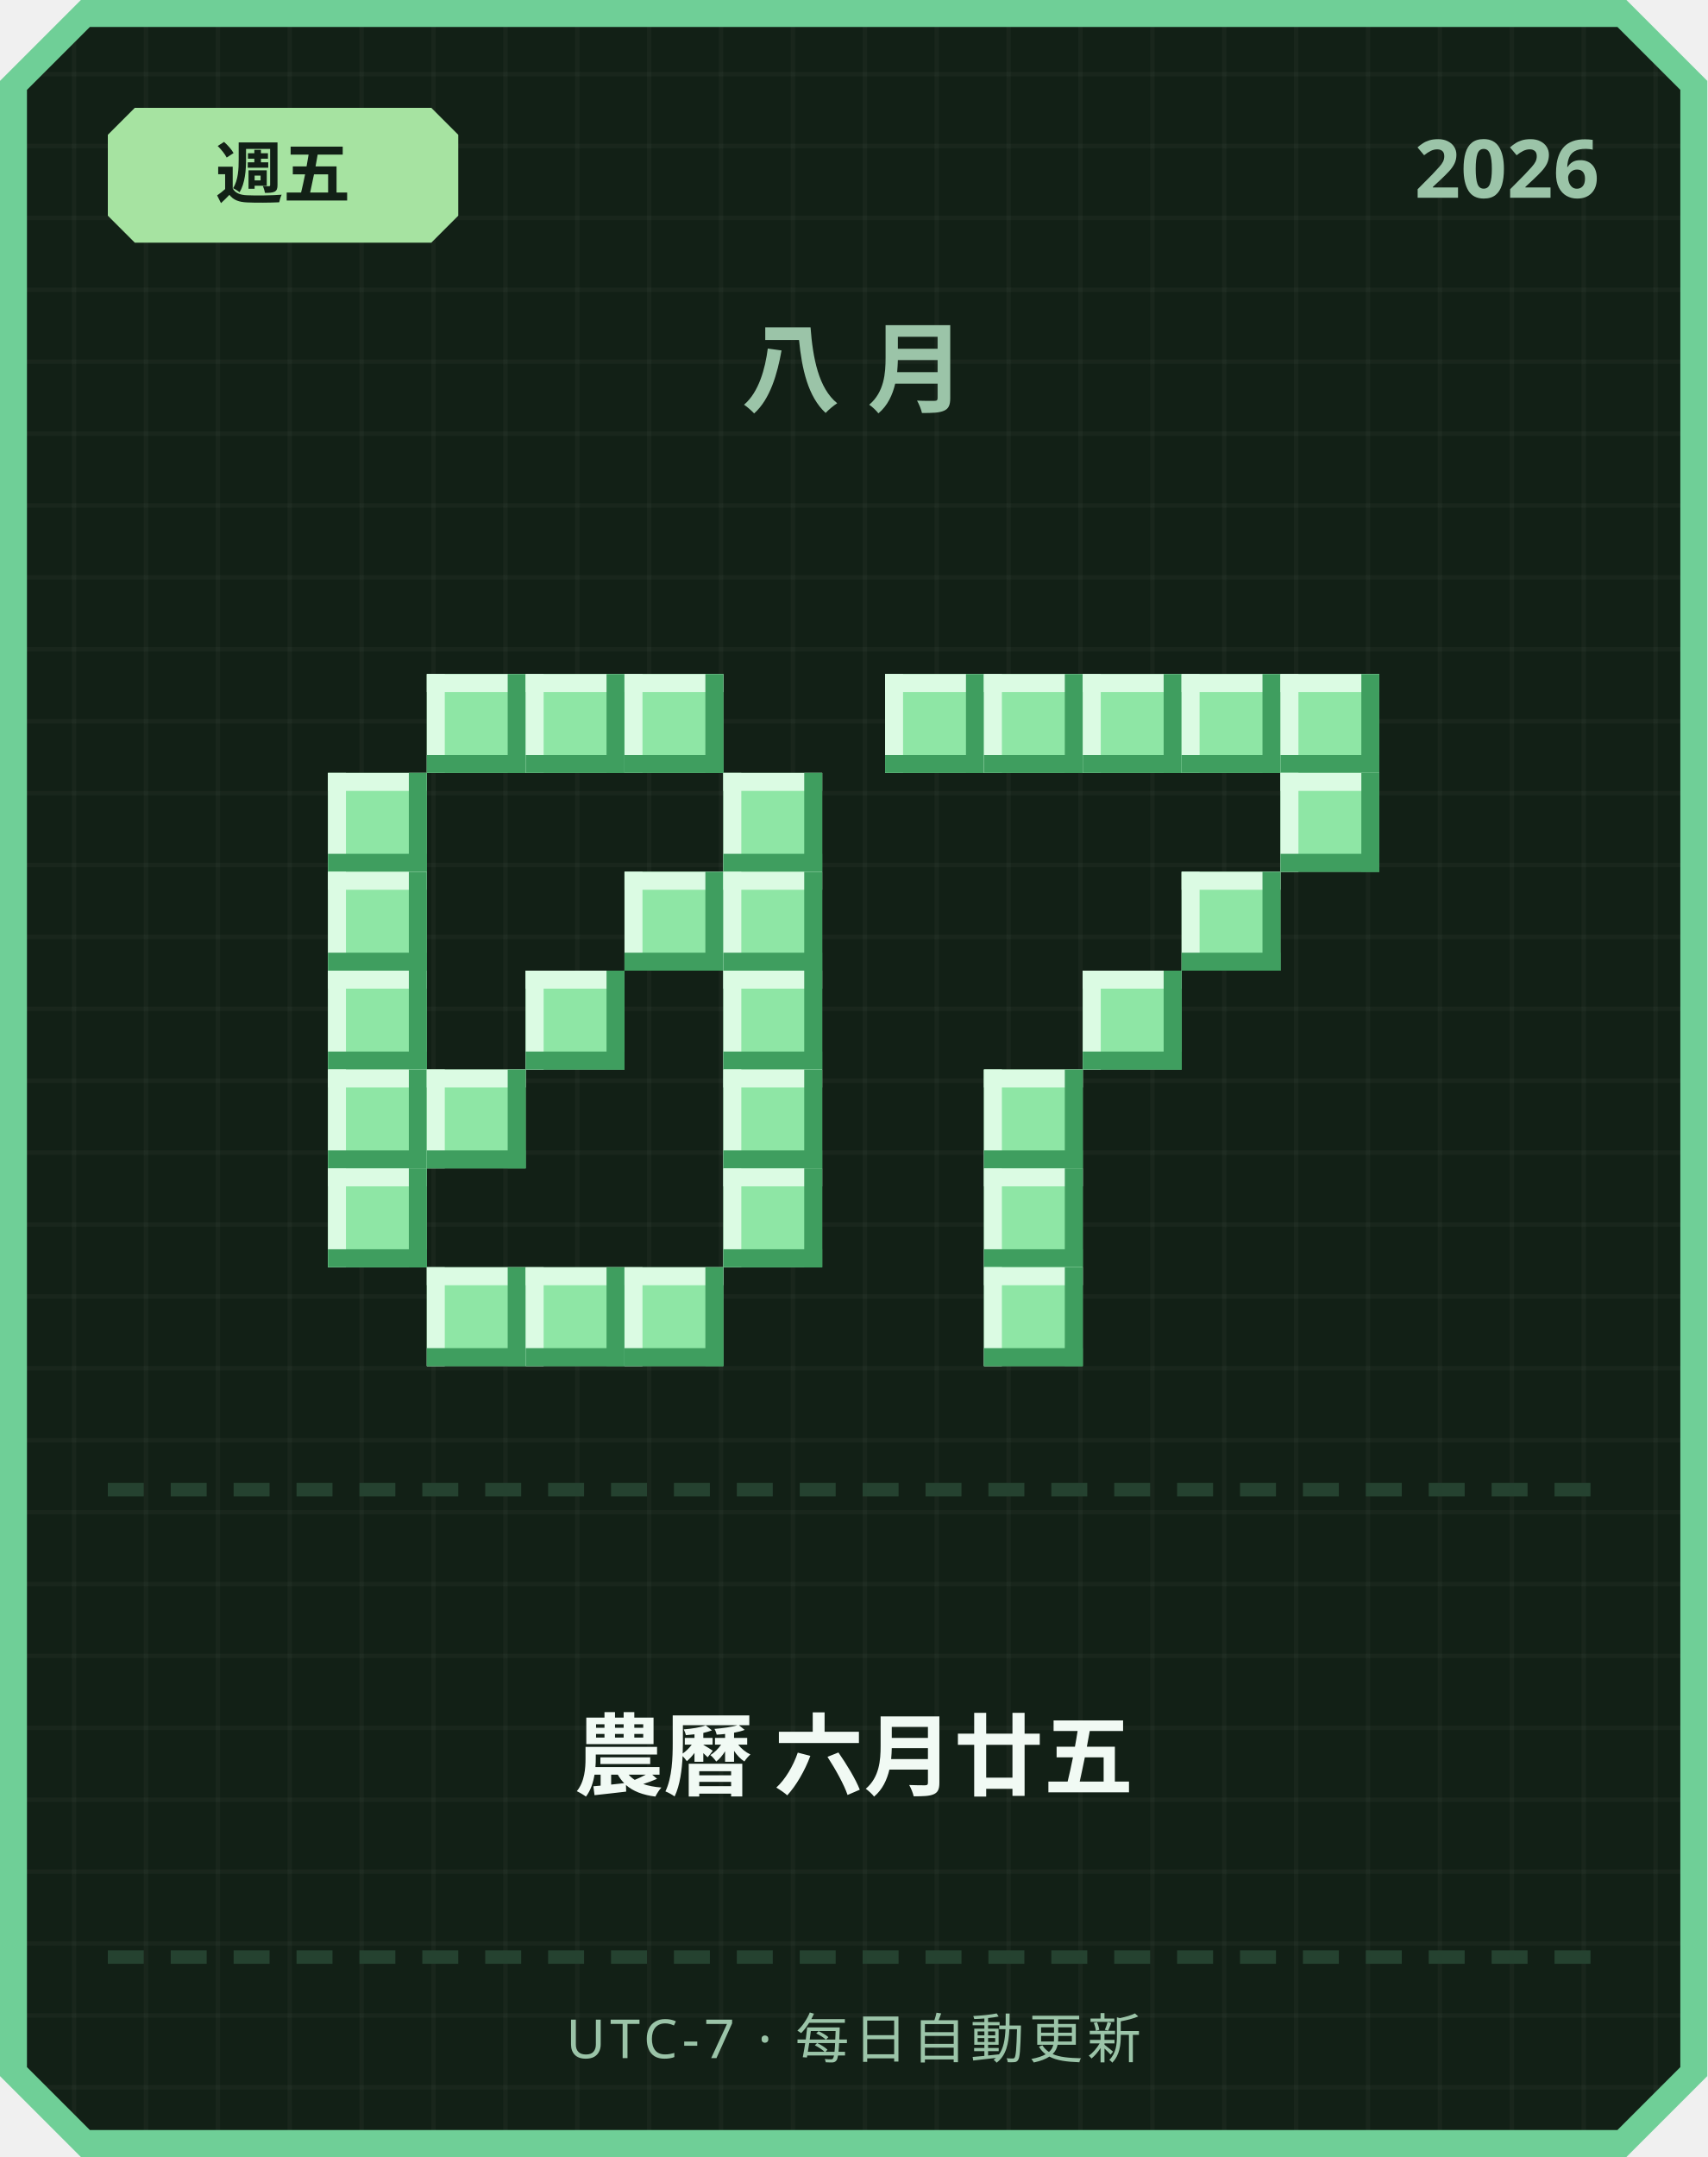
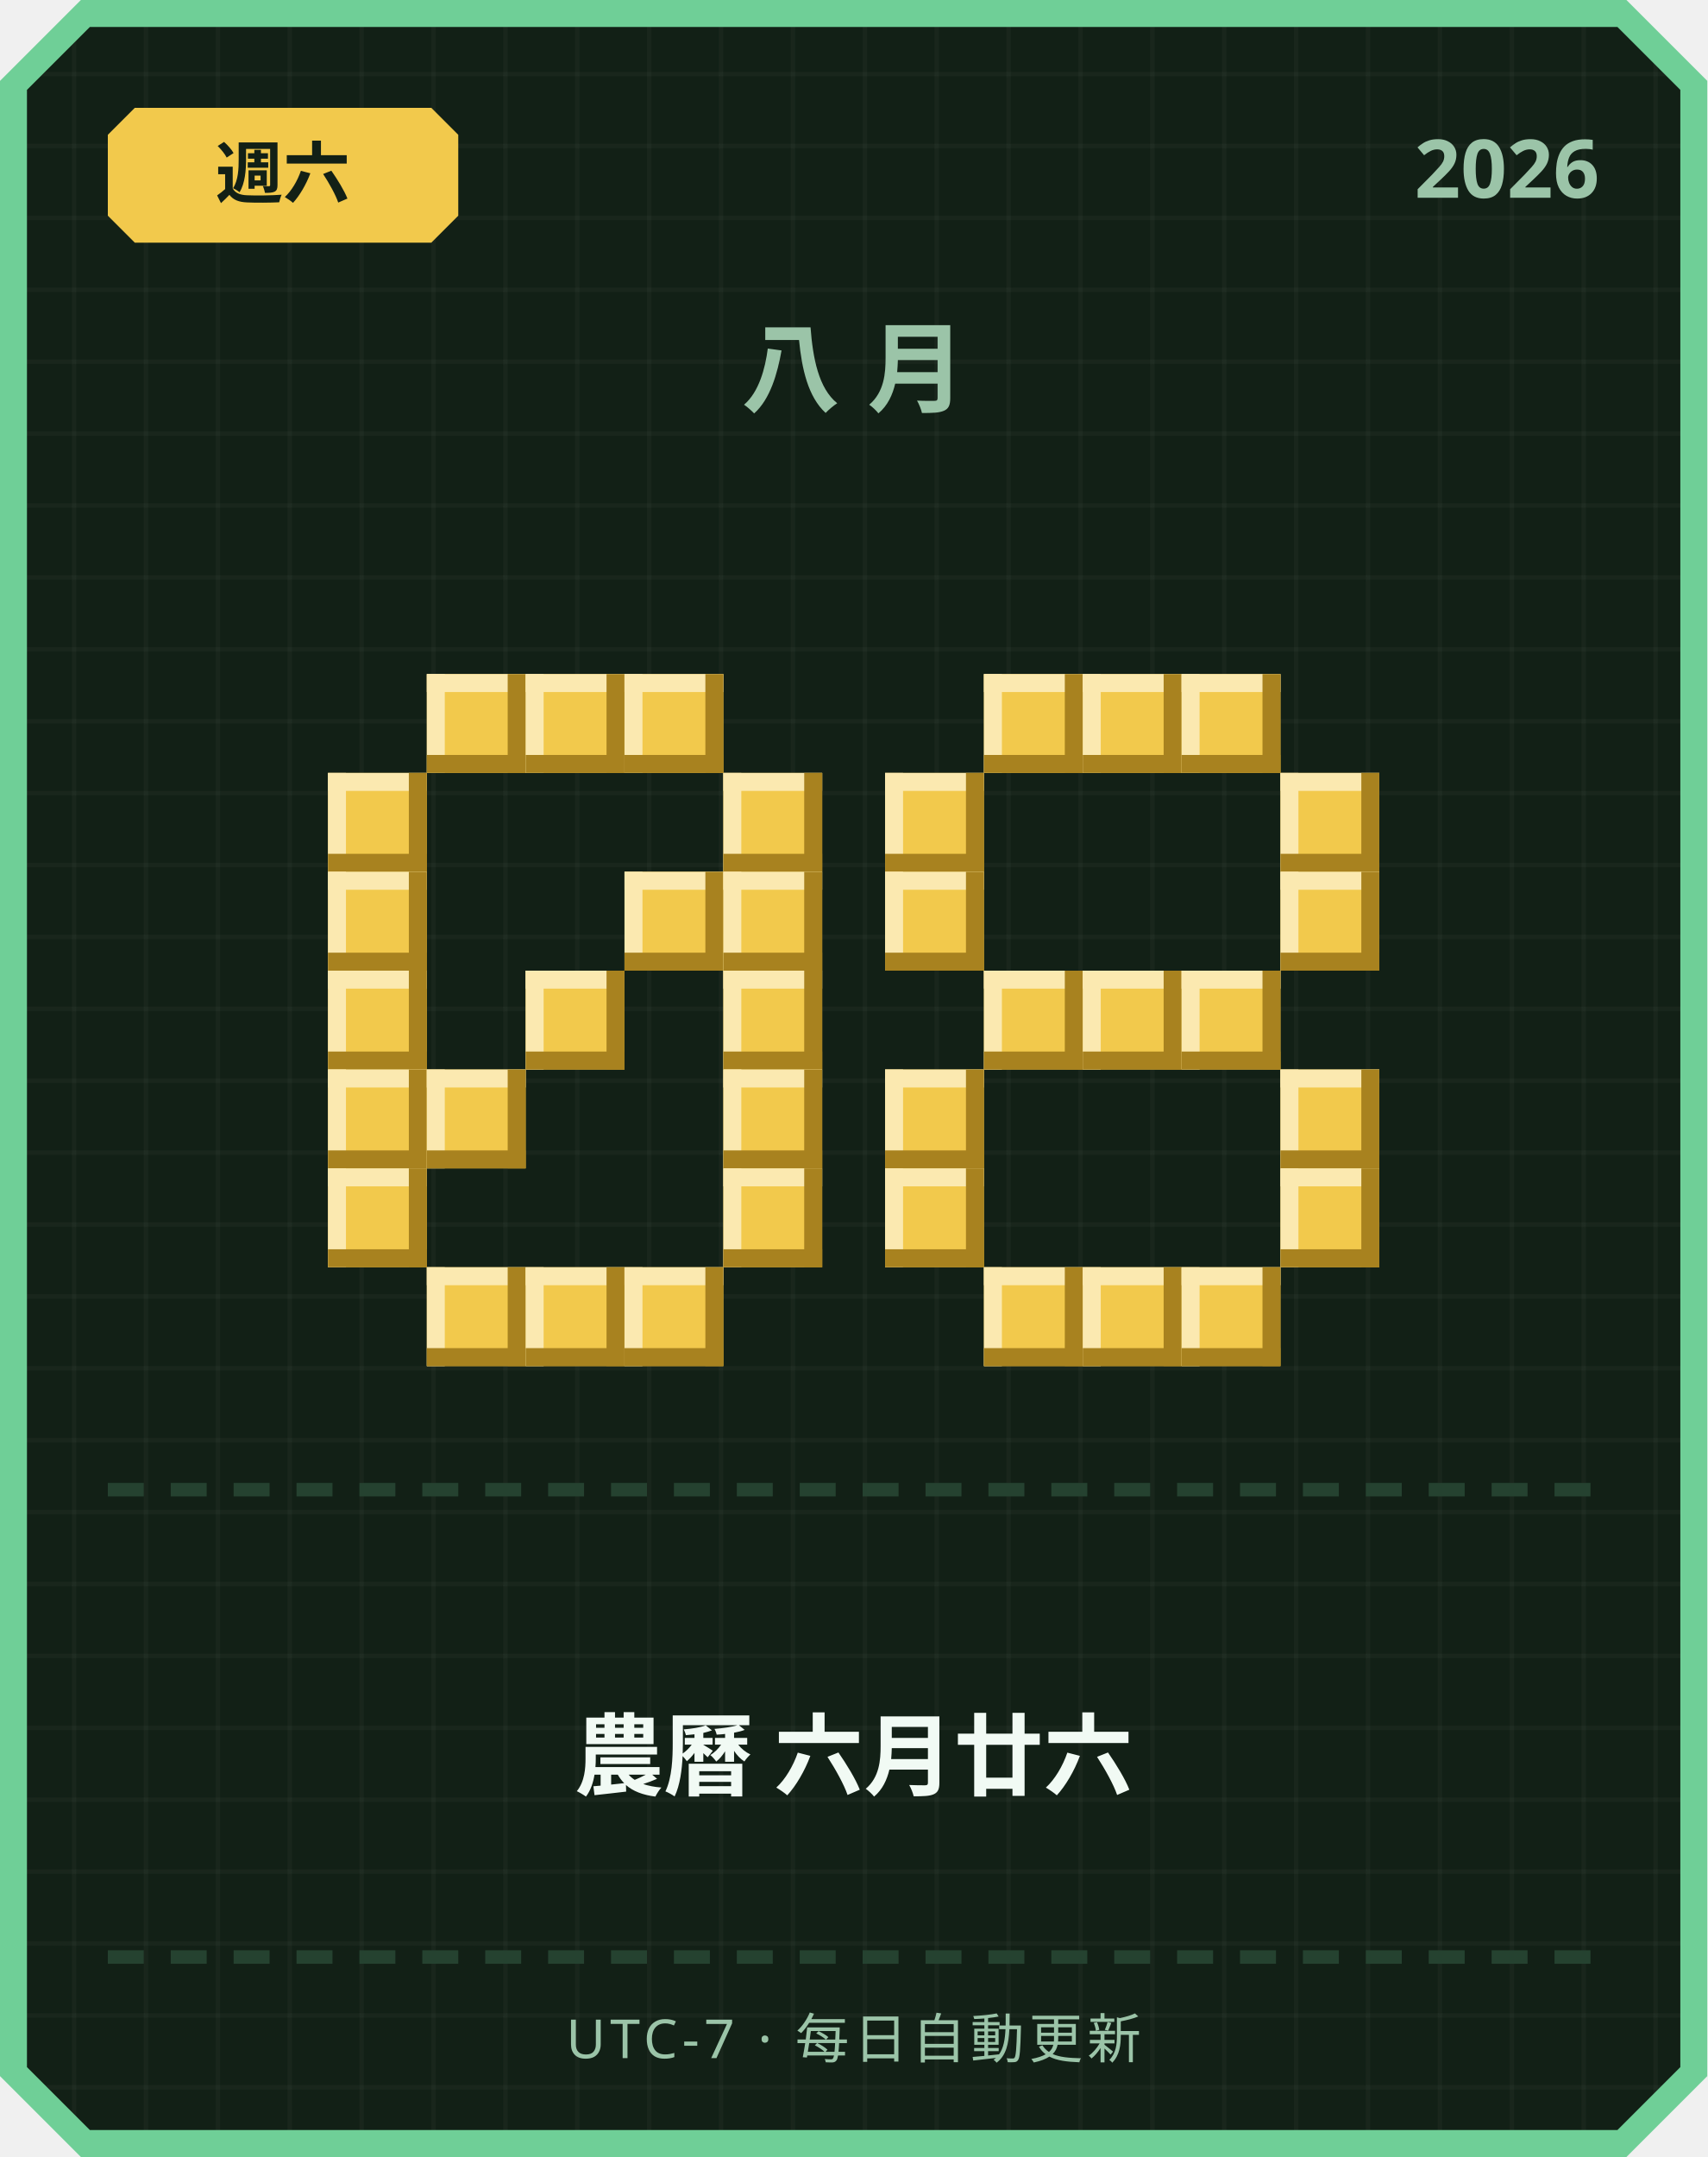
<svg xmlns="http://www.w3.org/2000/svg" width="380" height="480" viewBox="0 0 380 480">
  <defs>
    <pattern id="grid" width="16" height="16" patternUnits="userSpaceOnUse">
      <rect width="16" height="16" fill="#122016" />
      <rect width="1" height="16" fill="#ffffff" opacity="0.03" />
      <rect width="16" height="1" fill="#ffffff" opacity="0.03" />
    </pattern>
  </defs>
  <path d="M 18,0 L 362,0 L 380,18 L 380,462 L 362,480 L 18,480 L 0,462 L 0,18 Z" fill="#6fcf97" />
  <path d="M 20,6 L 360,6 L 374,20 L 374,460 L 360,474 L 20,474 L 6,460 L 6,20 Z" fill="url(#grid)" />
-   <path d="M 30,24 L 96,24 L 102,30 L 102,48 L 96,54 L 30,54 L 24,48 L 24,30 Z" fill="#a6e3a1" />
-   <text x="63" y="44" text-anchor="middle" font-family="'Segoe UI', sans-serif" font-size="15" font-weight="700" fill="#122016">週五</text>
+   <path d="M 30,24 L 96,24 L 102,30 L 102,48 L 96,54 L 30,54 L 24,48 L 24,30 Z" fill="#f2c94c" />
+   <text x="63" y="44" text-anchor="middle" font-family="'Segoe UI', sans-serif" font-size="15" font-weight="700" fill="#122016">週六</text>
  <text x="356" y="44" text-anchor="end" font-family="'Segoe UI', sans-serif" font-size="18" font-weight="700" fill="#9bc4a8">2026</text>
  <text x="190" y="90" text-anchor="middle" font-family="'Segoe UI', sans-serif" font-size="22" font-weight="700" letter-spacing="6" fill="#9bc4a8">八月</text>
-   <rect x="95" y="150" width="22" height="22" fill="#8ee6a5" />
-   <rect x="95" y="150" width="22" height="4" fill="#dbfbe3" />
-   <rect x="95" y="150" width="4" height="22" fill="#dbfbe3" />
-   <rect x="95" y="168" width="22" height="4" fill="#3f9e5f" />
-   <rect x="113" y="150" width="4" height="22" fill="#3f9e5f" />
-   <rect x="117" y="150" width="22" height="22" fill="#8ee6a5" />
-   <rect x="117" y="150" width="22" height="4" fill="#dbfbe3" />
-   <rect x="117" y="150" width="4" height="22" fill="#dbfbe3" />
-   <rect x="117" y="168" width="22" height="4" fill="#3f9e5f" />
-   <rect x="135" y="150" width="4" height="22" fill="#3f9e5f" />
-   <rect x="139" y="150" width="22" height="22" fill="#8ee6a5" />
-   <rect x="139" y="150" width="22" height="4" fill="#dbfbe3" />
-   <rect x="139" y="150" width="4" height="22" fill="#dbfbe3" />
-   <rect x="139" y="168" width="22" height="4" fill="#3f9e5f" />
-   <rect x="157" y="150" width="4" height="22" fill="#3f9e5f" />
-   <rect x="73" y="172" width="22" height="22" fill="#8ee6a5" />
-   <rect x="73" y="172" width="22" height="4" fill="#dbfbe3" />
-   <rect x="73" y="172" width="4" height="22" fill="#dbfbe3" />
-   <rect x="73" y="190" width="22" height="4" fill="#3f9e5f" />
-   <rect x="91" y="172" width="4" height="22" fill="#3f9e5f" />
-   <rect x="161" y="172" width="22" height="22" fill="#8ee6a5" />
-   <rect x="161" y="172" width="22" height="4" fill="#dbfbe3" />
-   <rect x="161" y="172" width="4" height="22" fill="#dbfbe3" />
-   <rect x="161" y="190" width="22" height="4" fill="#3f9e5f" />
-   <rect x="179" y="172" width="4" height="22" fill="#3f9e5f" />
-   <rect x="73" y="194" width="22" height="22" fill="#8ee6a5" />
-   <rect x="73" y="194" width="22" height="4" fill="#dbfbe3" />
-   <rect x="73" y="194" width="4" height="22" fill="#dbfbe3" />
-   <rect x="73" y="212" width="22" height="4" fill="#3f9e5f" />
-   <rect x="91" y="194" width="4" height="22" fill="#3f9e5f" />
-   <rect x="139" y="194" width="22" height="22" fill="#8ee6a5" />
-   <rect x="139" y="194" width="22" height="4" fill="#dbfbe3" />
-   <rect x="139" y="194" width="4" height="22" fill="#dbfbe3" />
-   <rect x="139" y="212" width="22" height="4" fill="#3f9e5f" />
-   <rect x="157" y="194" width="4" height="22" fill="#3f9e5f" />
-   <rect x="161" y="194" width="22" height="22" fill="#8ee6a5" />
-   <rect x="161" y="194" width="22" height="4" fill="#dbfbe3" />
-   <rect x="161" y="194" width="4" height="22" fill="#dbfbe3" />
-   <rect x="161" y="212" width="22" height="4" fill="#3f9e5f" />
-   <rect x="179" y="194" width="4" height="22" fill="#3f9e5f" />
-   <rect x="73" y="216" width="22" height="22" fill="#8ee6a5" />
-   <rect x="73" y="216" width="22" height="4" fill="#dbfbe3" />
-   <rect x="73" y="216" width="4" height="22" fill="#dbfbe3" />
-   <rect x="73" y="234" width="22" height="4" fill="#3f9e5f" />
-   <rect x="91" y="216" width="4" height="22" fill="#3f9e5f" />
-   <rect x="117" y="216" width="22" height="22" fill="#8ee6a5" />
-   <rect x="117" y="216" width="22" height="4" fill="#dbfbe3" />
-   <rect x="117" y="216" width="4" height="22" fill="#dbfbe3" />
-   <rect x="117" y="234" width="22" height="4" fill="#3f9e5f" />
-   <rect x="135" y="216" width="4" height="22" fill="#3f9e5f" />
-   <rect x="161" y="216" width="22" height="22" fill="#8ee6a5" />
-   <rect x="161" y="216" width="22" height="4" fill="#dbfbe3" />
-   <rect x="161" y="216" width="4" height="22" fill="#dbfbe3" />
-   <rect x="161" y="234" width="22" height="4" fill="#3f9e5f" />
-   <rect x="179" y="216" width="4" height="22" fill="#3f9e5f" />
-   <rect x="73" y="238" width="22" height="22" fill="#8ee6a5" />
-   <rect x="73" y="238" width="22" height="4" fill="#dbfbe3" />
-   <rect x="73" y="238" width="4" height="22" fill="#dbfbe3" />
-   <rect x="73" y="256" width="22" height="4" fill="#3f9e5f" />
-   <rect x="91" y="238" width="4" height="22" fill="#3f9e5f" />
-   <rect x="95" y="238" width="22" height="22" fill="#8ee6a5" />
-   <rect x="95" y="238" width="22" height="4" fill="#dbfbe3" />
-   <rect x="95" y="238" width="4" height="22" fill="#dbfbe3" />
-   <rect x="95" y="256" width="22" height="4" fill="#3f9e5f" />
-   <rect x="113" y="238" width="4" height="22" fill="#3f9e5f" />
-   <rect x="161" y="238" width="22" height="22" fill="#8ee6a5" />
-   <rect x="161" y="238" width="22" height="4" fill="#dbfbe3" />
-   <rect x="161" y="238" width="4" height="22" fill="#dbfbe3" />
-   <rect x="161" y="256" width="22" height="4" fill="#3f9e5f" />
-   <rect x="179" y="238" width="4" height="22" fill="#3f9e5f" />
-   <rect x="73" y="260" width="22" height="22" fill="#8ee6a5" />
-   <rect x="73" y="260" width="22" height="4" fill="#dbfbe3" />
-   <rect x="73" y="260" width="4" height="22" fill="#dbfbe3" />
-   <rect x="73" y="278" width="22" height="4" fill="#3f9e5f" />
-   <rect x="91" y="260" width="4" height="22" fill="#3f9e5f" />
-   <rect x="161" y="260" width="22" height="22" fill="#8ee6a5" />
-   <rect x="161" y="260" width="22" height="4" fill="#dbfbe3" />
-   <rect x="161" y="260" width="4" height="22" fill="#dbfbe3" />
-   <rect x="161" y="278" width="22" height="4" fill="#3f9e5f" />
-   <rect x="179" y="260" width="4" height="22" fill="#3f9e5f" />
-   <rect x="95" y="282" width="22" height="22" fill="#8ee6a5" />
-   <rect x="95" y="282" width="22" height="4" fill="#dbfbe3" />
-   <rect x="95" y="282" width="4" height="22" fill="#dbfbe3" />
-   <rect x="95" y="300" width="22" height="4" fill="#3f9e5f" />
-   <rect x="113" y="282" width="4" height="22" fill="#3f9e5f" />
-   <rect x="117" y="282" width="22" height="22" fill="#8ee6a5" />
-   <rect x="117" y="282" width="22" height="4" fill="#dbfbe3" />
-   <rect x="117" y="282" width="4" height="22" fill="#dbfbe3" />
-   <rect x="117" y="300" width="22" height="4" fill="#3f9e5f" />
-   <rect x="135" y="282" width="4" height="22" fill="#3f9e5f" />
-   <rect x="139" y="282" width="22" height="22" fill="#8ee6a5" />
-   <rect x="139" y="282" width="22" height="4" fill="#dbfbe3" />
-   <rect x="139" y="282" width="4" height="22" fill="#dbfbe3" />
-   <rect x="139" y="300" width="22" height="4" fill="#3f9e5f" />
-   <rect x="157" y="282" width="4" height="22" fill="#3f9e5f" />
-   <rect x="197" y="150" width="22" height="22" fill="#8ee6a5" />
-   <rect x="197" y="150" width="22" height="4" fill="#dbfbe3" />
-   <rect x="197" y="150" width="4" height="22" fill="#dbfbe3" />
-   <rect x="197" y="168" width="22" height="4" fill="#3f9e5f" />
-   <rect x="215" y="150" width="4" height="22" fill="#3f9e5f" />
-   <rect x="219" y="150" width="22" height="22" fill="#8ee6a5" />
-   <rect x="219" y="150" width="22" height="4" fill="#dbfbe3" />
-   <rect x="219" y="150" width="4" height="22" fill="#dbfbe3" />
-   <rect x="219" y="168" width="22" height="4" fill="#3f9e5f" />
-   <rect x="237" y="150" width="4" height="22" fill="#3f9e5f" />
-   <rect x="241" y="150" width="22" height="22" fill="#8ee6a5" />
-   <rect x="241" y="150" width="22" height="4" fill="#dbfbe3" />
-   <rect x="241" y="150" width="4" height="22" fill="#dbfbe3" />
-   <rect x="241" y="168" width="22" height="4" fill="#3f9e5f" />
-   <rect x="259" y="150" width="4" height="22" fill="#3f9e5f" />
-   <rect x="263" y="150" width="22" height="22" fill="#8ee6a5" />
-   <rect x="263" y="150" width="22" height="4" fill="#dbfbe3" />
-   <rect x="263" y="150" width="4" height="22" fill="#dbfbe3" />
-   <rect x="263" y="168" width="22" height="4" fill="#3f9e5f" />
-   <rect x="281" y="150" width="4" height="22" fill="#3f9e5f" />
-   <rect x="285" y="150" width="22" height="22" fill="#8ee6a5" />
-   <rect x="285" y="150" width="22" height="4" fill="#dbfbe3" />
-   <rect x="285" y="150" width="4" height="22" fill="#dbfbe3" />
-   <rect x="285" y="168" width="22" height="4" fill="#3f9e5f" />
-   <rect x="303" y="150" width="4" height="22" fill="#3f9e5f" />
-   <rect x="285" y="172" width="22" height="22" fill="#8ee6a5" />
-   <rect x="285" y="172" width="22" height="4" fill="#dbfbe3" />
-   <rect x="285" y="172" width="4" height="22" fill="#dbfbe3" />
-   <rect x="285" y="190" width="22" height="4" fill="#3f9e5f" />
-   <rect x="303" y="172" width="4" height="22" fill="#3f9e5f" />
-   <rect x="263" y="194" width="22" height="22" fill="#8ee6a5" />
-   <rect x="263" y="194" width="22" height="4" fill="#dbfbe3" />
-   <rect x="263" y="194" width="4" height="22" fill="#dbfbe3" />
-   <rect x="263" y="212" width="22" height="4" fill="#3f9e5f" />
-   <rect x="281" y="194" width="4" height="22" fill="#3f9e5f" />
-   <rect x="241" y="216" width="22" height="22" fill="#8ee6a5" />
-   <rect x="241" y="216" width="22" height="4" fill="#dbfbe3" />
-   <rect x="241" y="216" width="4" height="22" fill="#dbfbe3" />
-   <rect x="241" y="234" width="22" height="4" fill="#3f9e5f" />
-   <rect x="259" y="216" width="4" height="22" fill="#3f9e5f" />
-   <rect x="219" y="238" width="22" height="22" fill="#8ee6a5" />
-   <rect x="219" y="238" width="22" height="4" fill="#dbfbe3" />
-   <rect x="219" y="238" width="4" height="22" fill="#dbfbe3" />
-   <rect x="219" y="256" width="22" height="4" fill="#3f9e5f" />
-   <rect x="237" y="238" width="4" height="22" fill="#3f9e5f" />
-   <rect x="219" y="260" width="22" height="22" fill="#8ee6a5" />
-   <rect x="219" y="260" width="22" height="4" fill="#dbfbe3" />
-   <rect x="219" y="260" width="4" height="22" fill="#dbfbe3" />
-   <rect x="219" y="278" width="22" height="4" fill="#3f9e5f" />
-   <rect x="237" y="260" width="4" height="22" fill="#3f9e5f" />
-   <rect x="219" y="282" width="22" height="22" fill="#8ee6a5" />
-   <rect x="219" y="282" width="22" height="4" fill="#dbfbe3" />
-   <rect x="219" y="282" width="4" height="22" fill="#dbfbe3" />
-   <rect x="219" y="300" width="22" height="4" fill="#3f9e5f" />
-   <rect x="237" y="282" width="4" height="22" fill="#3f9e5f" />
+   <rect x="95" y="150" width="22" height="22" fill="#f2c94c" />
+   <rect x="95" y="150" width="22" height="4" fill="#fbe9b0" />
+   <rect x="95" y="150" width="4" height="22" fill="#fbe9b0" />
+   <rect x="95" y="168" width="22" height="4" fill="#a8821f" />
+   <rect x="113" y="150" width="4" height="22" fill="#a8821f" />
+   <rect x="117" y="150" width="22" height="22" fill="#f2c94c" />
+   <rect x="117" y="150" width="22" height="4" fill="#fbe9b0" />
+   <rect x="117" y="150" width="4" height="22" fill="#fbe9b0" />
+   <rect x="117" y="168" width="22" height="4" fill="#a8821f" />
+   <rect x="135" y="150" width="4" height="22" fill="#a8821f" />
+   <rect x="139" y="150" width="22" height="22" fill="#f2c94c" />
+   <rect x="139" y="150" width="22" height="4" fill="#fbe9b0" />
+   <rect x="139" y="150" width="4" height="22" fill="#fbe9b0" />
+   <rect x="139" y="168" width="22" height="4" fill="#a8821f" />
+   <rect x="157" y="150" width="4" height="22" fill="#a8821f" />
+   <rect x="73" y="172" width="22" height="22" fill="#f2c94c" />
+   <rect x="73" y="172" width="22" height="4" fill="#fbe9b0" />
+   <rect x="73" y="172" width="4" height="22" fill="#fbe9b0" />
+   <rect x="73" y="190" width="22" height="4" fill="#a8821f" />
+   <rect x="91" y="172" width="4" height="22" fill="#a8821f" />
+   <rect x="161" y="172" width="22" height="22" fill="#f2c94c" />
+   <rect x="161" y="172" width="22" height="4" fill="#fbe9b0" />
+   <rect x="161" y="172" width="4" height="22" fill="#fbe9b0" />
+   <rect x="161" y="190" width="22" height="4" fill="#a8821f" />
+   <rect x="179" y="172" width="4" height="22" fill="#a8821f" />
+   <rect x="73" y="194" width="22" height="22" fill="#f2c94c" />
+   <rect x="73" y="194" width="22" height="4" fill="#fbe9b0" />
+   <rect x="73" y="194" width="4" height="22" fill="#fbe9b0" />
+   <rect x="73" y="212" width="22" height="4" fill="#a8821f" />
+   <rect x="91" y="194" width="4" height="22" fill="#a8821f" />
+   <rect x="139" y="194" width="22" height="22" fill="#f2c94c" />
+   <rect x="139" y="194" width="22" height="4" fill="#fbe9b0" />
+   <rect x="139" y="194" width="4" height="22" fill="#fbe9b0" />
+   <rect x="139" y="212" width="22" height="4" fill="#a8821f" />
+   <rect x="157" y="194" width="4" height="22" fill="#a8821f" />
+   <rect x="161" y="194" width="22" height="22" fill="#f2c94c" />
+   <rect x="161" y="194" width="22" height="4" fill="#fbe9b0" />
+   <rect x="161" y="194" width="4" height="22" fill="#fbe9b0" />
+   <rect x="161" y="212" width="22" height="4" fill="#a8821f" />
+   <rect x="179" y="194" width="4" height="22" fill="#a8821f" />
+   <rect x="73" y="216" width="22" height="22" fill="#f2c94c" />
+   <rect x="73" y="216" width="22" height="4" fill="#fbe9b0" />
+   <rect x="73" y="216" width="4" height="22" fill="#fbe9b0" />
+   <rect x="73" y="234" width="22" height="4" fill="#a8821f" />
+   <rect x="91" y="216" width="4" height="22" fill="#a8821f" />
+   <rect x="117" y="216" width="22" height="22" fill="#f2c94c" />
+   <rect x="117" y="216" width="22" height="4" fill="#fbe9b0" />
+   <rect x="117" y="216" width="4" height="22" fill="#fbe9b0" />
+   <rect x="117" y="234" width="22" height="4" fill="#a8821f" />
+   <rect x="135" y="216" width="4" height="22" fill="#a8821f" />
+   <rect x="161" y="216" width="22" height="22" fill="#f2c94c" />
+   <rect x="161" y="216" width="22" height="4" fill="#fbe9b0" />
+   <rect x="161" y="216" width="4" height="22" fill="#fbe9b0" />
+   <rect x="161" y="234" width="22" height="4" fill="#a8821f" />
+   <rect x="179" y="216" width="4" height="22" fill="#a8821f" />
+   <rect x="73" y="238" width="22" height="22" fill="#f2c94c" />
+   <rect x="73" y="238" width="22" height="4" fill="#fbe9b0" />
+   <rect x="73" y="238" width="4" height="22" fill="#fbe9b0" />
+   <rect x="73" y="256" width="22" height="4" fill="#a8821f" />
+   <rect x="91" y="238" width="4" height="22" fill="#a8821f" />
+   <rect x="95" y="238" width="22" height="22" fill="#f2c94c" />
+   <rect x="95" y="238" width="22" height="4" fill="#fbe9b0" />
+   <rect x="95" y="238" width="4" height="22" fill="#fbe9b0" />
+   <rect x="95" y="256" width="22" height="4" fill="#a8821f" />
+   <rect x="113" y="238" width="4" height="22" fill="#a8821f" />
+   <rect x="161" y="238" width="22" height="22" fill="#f2c94c" />
+   <rect x="161" y="238" width="22" height="4" fill="#fbe9b0" />
+   <rect x="161" y="238" width="4" height="22" fill="#fbe9b0" />
+   <rect x="161" y="256" width="22" height="4" fill="#a8821f" />
+   <rect x="179" y="238" width="4" height="22" fill="#a8821f" />
+   <rect x="73" y="260" width="22" height="22" fill="#f2c94c" />
+   <rect x="73" y="260" width="22" height="4" fill="#fbe9b0" />
+   <rect x="73" y="260" width="4" height="22" fill="#fbe9b0" />
+   <rect x="73" y="278" width="22" height="4" fill="#a8821f" />
+   <rect x="91" y="260" width="4" height="22" fill="#a8821f" />
+   <rect x="161" y="260" width="22" height="22" fill="#f2c94c" />
+   <rect x="161" y="260" width="22" height="4" fill="#fbe9b0" />
+   <rect x="161" y="260" width="4" height="22" fill="#fbe9b0" />
+   <rect x="161" y="278" width="22" height="4" fill="#a8821f" />
+   <rect x="179" y="260" width="4" height="22" fill="#a8821f" />
+   <rect x="95" y="282" width="22" height="22" fill="#f2c94c" />
+   <rect x="95" y="282" width="22" height="4" fill="#fbe9b0" />
+   <rect x="95" y="282" width="4" height="22" fill="#fbe9b0" />
+   <rect x="95" y="300" width="22" height="4" fill="#a8821f" />
+   <rect x="113" y="282" width="4" height="22" fill="#a8821f" />
+   <rect x="117" y="282" width="22" height="22" fill="#f2c94c" />
+   <rect x="117" y="282" width="22" height="4" fill="#fbe9b0" />
+   <rect x="117" y="282" width="4" height="22" fill="#fbe9b0" />
+   <rect x="117" y="300" width="22" height="4" fill="#a8821f" />
+   <rect x="135" y="282" width="4" height="22" fill="#a8821f" />
+   <rect x="139" y="282" width="22" height="22" fill="#f2c94c" />
+   <rect x="139" y="282" width="22" height="4" fill="#fbe9b0" />
+   <rect x="139" y="282" width="4" height="22" fill="#fbe9b0" />
+   <rect x="139" y="300" width="22" height="4" fill="#a8821f" />
+   <rect x="157" y="282" width="4" height="22" fill="#a8821f" />
+   <rect x="219" y="150" width="22" height="22" fill="#f2c94c" />
+   <rect x="219" y="150" width="22" height="4" fill="#fbe9b0" />
+   <rect x="219" y="150" width="4" height="22" fill="#fbe9b0" />
+   <rect x="219" y="168" width="22" height="4" fill="#a8821f" />
+   <rect x="237" y="150" width="4" height="22" fill="#a8821f" />
+   <rect x="241" y="150" width="22" height="22" fill="#f2c94c" />
+   <rect x="241" y="150" width="22" height="4" fill="#fbe9b0" />
+   <rect x="241" y="150" width="4" height="22" fill="#fbe9b0" />
+   <rect x="241" y="168" width="22" height="4" fill="#a8821f" />
+   <rect x="259" y="150" width="4" height="22" fill="#a8821f" />
+   <rect x="263" y="150" width="22" height="22" fill="#f2c94c" />
+   <rect x="263" y="150" width="22" height="4" fill="#fbe9b0" />
+   <rect x="263" y="150" width="4" height="22" fill="#fbe9b0" />
+   <rect x="263" y="168" width="22" height="4" fill="#a8821f" />
+   <rect x="281" y="150" width="4" height="22" fill="#a8821f" />
+   <rect x="197" y="172" width="22" height="22" fill="#f2c94c" />
+   <rect x="197" y="172" width="22" height="4" fill="#fbe9b0" />
+   <rect x="197" y="172" width="4" height="22" fill="#fbe9b0" />
+   <rect x="197" y="190" width="22" height="4" fill="#a8821f" />
+   <rect x="215" y="172" width="4" height="22" fill="#a8821f" />
+   <rect x="285" y="172" width="22" height="22" fill="#f2c94c" />
+   <rect x="285" y="172" width="22" height="4" fill="#fbe9b0" />
+   <rect x="285" y="172" width="4" height="22" fill="#fbe9b0" />
+   <rect x="285" y="190" width="22" height="4" fill="#a8821f" />
+   <rect x="303" y="172" width="4" height="22" fill="#a8821f" />
+   <rect x="197" y="194" width="22" height="22" fill="#f2c94c" />
+   <rect x="197" y="194" width="22" height="4" fill="#fbe9b0" />
+   <rect x="197" y="194" width="4" height="22" fill="#fbe9b0" />
+   <rect x="197" y="212" width="22" height="4" fill="#a8821f" />
+   <rect x="215" y="194" width="4" height="22" fill="#a8821f" />
+   <rect x="285" y="194" width="22" height="22" fill="#f2c94c" />
+   <rect x="285" y="194" width="22" height="4" fill="#fbe9b0" />
+   <rect x="285" y="194" width="4" height="22" fill="#fbe9b0" />
+   <rect x="285" y="212" width="22" height="4" fill="#a8821f" />
+   <rect x="303" y="194" width="4" height="22" fill="#a8821f" />
+   <rect x="219" y="216" width="22" height="22" fill="#f2c94c" />
+   <rect x="219" y="216" width="22" height="4" fill="#fbe9b0" />
+   <rect x="219" y="216" width="4" height="22" fill="#fbe9b0" />
+   <rect x="219" y="234" width="22" height="4" fill="#a8821f" />
+   <rect x="237" y="216" width="4" height="22" fill="#a8821f" />
+   <rect x="241" y="216" width="22" height="22" fill="#f2c94c" />
+   <rect x="241" y="216" width="22" height="4" fill="#fbe9b0" />
+   <rect x="241" y="216" width="4" height="22" fill="#fbe9b0" />
+   <rect x="241" y="234" width="22" height="4" fill="#a8821f" />
+   <rect x="259" y="216" width="4" height="22" fill="#a8821f" />
+   <rect x="263" y="216" width="22" height="22" fill="#f2c94c" />
+   <rect x="263" y="216" width="22" height="4" fill="#fbe9b0" />
+   <rect x="263" y="216" width="4" height="22" fill="#fbe9b0" />
+   <rect x="263" y="234" width="22" height="4" fill="#a8821f" />
+   <rect x="281" y="216" width="4" height="22" fill="#a8821f" />
+   <rect x="197" y="238" width="22" height="22" fill="#f2c94c" />
+   <rect x="197" y="238" width="22" height="4" fill="#fbe9b0" />
+   <rect x="197" y="238" width="4" height="22" fill="#fbe9b0" />
+   <rect x="197" y="256" width="22" height="4" fill="#a8821f" />
+   <rect x="215" y="238" width="4" height="22" fill="#a8821f" />
+   <rect x="285" y="238" width="22" height="22" fill="#f2c94c" />
+   <rect x="285" y="238" width="22" height="4" fill="#fbe9b0" />
+   <rect x="285" y="238" width="4" height="22" fill="#fbe9b0" />
+   <rect x="285" y="256" width="22" height="4" fill="#a8821f" />
+   <rect x="303" y="238" width="4" height="22" fill="#a8821f" />
+   <rect x="197" y="260" width="22" height="22" fill="#f2c94c" />
+   <rect x="197" y="260" width="22" height="4" fill="#fbe9b0" />
+   <rect x="197" y="260" width="4" height="22" fill="#fbe9b0" />
+   <rect x="197" y="278" width="22" height="4" fill="#a8821f" />
+   <rect x="215" y="260" width="4" height="22" fill="#a8821f" />
+   <rect x="285" y="260" width="22" height="22" fill="#f2c94c" />
+   <rect x="285" y="260" width="22" height="4" fill="#fbe9b0" />
+   <rect x="285" y="260" width="4" height="22" fill="#fbe9b0" />
+   <rect x="285" y="278" width="22" height="4" fill="#a8821f" />
+   <rect x="303" y="260" width="4" height="22" fill="#a8821f" />
+   <rect x="219" y="282" width="22" height="22" fill="#f2c94c" />
+   <rect x="219" y="282" width="22" height="4" fill="#fbe9b0" />
+   <rect x="219" y="282" width="4" height="22" fill="#fbe9b0" />
+   <rect x="219" y="300" width="22" height="4" fill="#a8821f" />
+   <rect x="237" y="282" width="4" height="22" fill="#a8821f" />
+   <rect x="241" y="282" width="22" height="22" fill="#f2c94c" />
+   <rect x="241" y="282" width="22" height="4" fill="#fbe9b0" />
+   <rect x="241" y="282" width="4" height="22" fill="#fbe9b0" />
+   <rect x="241" y="300" width="22" height="4" fill="#a8821f" />
+   <rect x="259" y="282" width="4" height="22" fill="#a8821f" />
+   <rect x="263" y="282" width="22" height="22" fill="#f2c94c" />
+   <rect x="263" y="282" width="22" height="4" fill="#fbe9b0" />
+   <rect x="263" y="282" width="4" height="22" fill="#fbe9b0" />
+   <rect x="263" y="300" width="22" height="4" fill="#a8821f" />
+   <rect x="281" y="282" width="4" height="22" fill="#a8821f" />
  <rect x="24" y="330" width="8" height="3" fill="#254230" />
  <rect x="38" y="330" width="8" height="3" fill="#254230" />
  <rect x="52" y="330" width="8" height="3" fill="#254230" />
  <rect x="66" y="330" width="8" height="3" fill="#254230" />
  <rect x="80" y="330" width="8" height="3" fill="#254230" />
  <rect x="94" y="330" width="8" height="3" fill="#254230" />
  <rect x="108" y="330" width="8" height="3" fill="#254230" />
  <rect x="122" y="330" width="8" height="3" fill="#254230" />
  <rect x="136" y="330" width="8" height="3" fill="#254230" />
  <rect x="150" y="330" width="8" height="3" fill="#254230" />
  <rect x="164" y="330" width="8" height="3" fill="#254230" />
  <rect x="178" y="330" width="8" height="3" fill="#254230" />
  <rect x="192" y="330" width="8" height="3" fill="#254230" />
  <rect x="206" y="330" width="8" height="3" fill="#254230" />
  <rect x="220" y="330" width="8" height="3" fill="#254230" />
  <rect x="234" y="330" width="8" height="3" fill="#254230" />
  <rect x="248" y="330" width="8" height="3" fill="#254230" />
  <rect x="262" y="330" width="8" height="3" fill="#254230" />
  <rect x="276" y="330" width="8" height="3" fill="#254230" />
  <rect x="290" y="330" width="8" height="3" fill="#254230" />
  <rect x="304" y="330" width="8" height="3" fill="#254230" />
  <rect x="318" y="330" width="8" height="3" fill="#254230" />
  <rect x="332" y="330" width="8" height="3" fill="#254230" />
  <rect x="346" y="330" width="8" height="3" fill="#254230" />
-   <text x="190" y="398" text-anchor="middle" font-family="'Segoe UI', 'Microsoft JhengHei', sans-serif" font-size="20" font-weight="700" fill="#f1faf4">農曆 六月廿五</text>
+   <text x="190" y="398" text-anchor="middle" font-family="'Segoe UI', 'Microsoft JhengHei', sans-serif" font-size="20" font-weight="700" fill="#f1faf4">農曆 六月廿六</text>
  <rect x="24" y="434" width="8" height="3" fill="#254230" />
  <rect x="38" y="434" width="8" height="3" fill="#254230" />
  <rect x="52" y="434" width="8" height="3" fill="#254230" />
  <rect x="66" y="434" width="8" height="3" fill="#254230" />
  <rect x="80" y="434" width="8" height="3" fill="#254230" />
  <rect x="94" y="434" width="8" height="3" fill="#254230" />
  <rect x="108" y="434" width="8" height="3" fill="#254230" />
  <rect x="122" y="434" width="8" height="3" fill="#254230" />
  <rect x="136" y="434" width="8" height="3" fill="#254230" />
  <rect x="150" y="434" width="8" height="3" fill="#254230" />
  <rect x="164" y="434" width="8" height="3" fill="#254230" />
  <rect x="178" y="434" width="8" height="3" fill="#254230" />
  <rect x="192" y="434" width="8" height="3" fill="#254230" />
  <rect x="206" y="434" width="8" height="3" fill="#254230" />
  <rect x="220" y="434" width="8" height="3" fill="#254230" />
  <rect x="234" y="434" width="8" height="3" fill="#254230" />
  <rect x="248" y="434" width="8" height="3" fill="#254230" />
  <rect x="262" y="434" width="8" height="3" fill="#254230" />
  <rect x="276" y="434" width="8" height="3" fill="#254230" />
  <rect x="290" y="434" width="8" height="3" fill="#254230" />
  <rect x="304" y="434" width="8" height="3" fill="#254230" />
  <rect x="318" y="434" width="8" height="3" fill="#254230" />
  <rect x="332" y="434" width="8" height="3" fill="#254230" />
  <rect x="346" y="434" width="8" height="3" fill="#254230" />
  <text x="190" y="458" text-anchor="middle" font-family="'Segoe UI', sans-serif" font-size="12" letter-spacing="1" fill="#9bc4a8">UTC-7 · 每日自動更新</text>
</svg>
